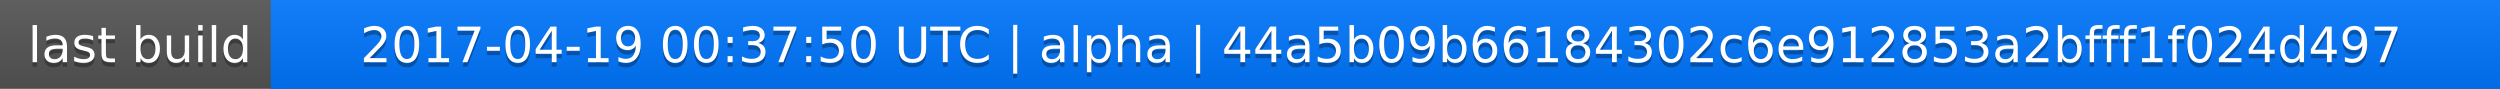
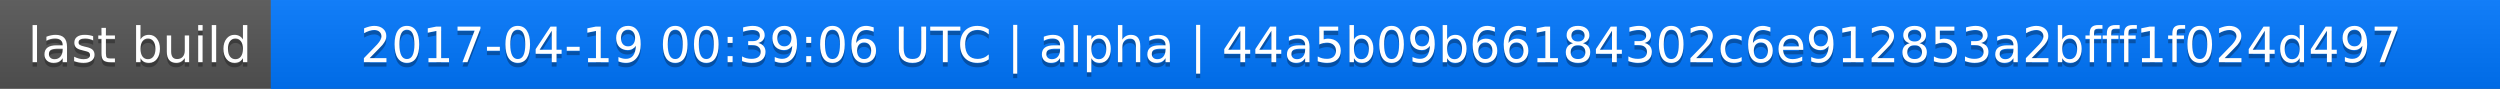
<svg xmlns="http://www.w3.org/2000/svg" width="563" height="20">
  <linearGradient id="a" x2="0" y2="100%">
    <stop offset="0" stop-color="#bbb" stop-opacity=".1" />
    <stop offset="1" stop-opacity=".1" />
  </linearGradient>
  <rect rx="0" width="563" height="20" fill="#555" />
  <rect rx="0" x="61" width="502" height="20" fill="#07f" />
  <path fill="#07f" d="M61 0h4v20h-4z" />
  <rect rx="0" width="563" height="20" fill="url(#a)" />
  <g fill="#fff" text-anchor="middle" font-family="DejaVu Sans,Verdana,Geneva,sans-serif" font-size="11">
    <text x="31.5" y="15" fill="#010101" fill-opacity=".3">last build</text>
    <text x="31.5" y="14">last build</text>
-     <text x="311" y="15" fill="#010101" fill-opacity=".3">2017-04-19 00:37:50 UTC | alpha | 44a5b09b66184302c6e912853a2bfff1f024d497</text>
-     <text x="311" y="14">2017-04-19 00:37:50 UTC | alpha | 44a5b09b66184302c6e912853a2bfff1f024d497</text>
+     <text x="311" y="15" fill="#010101" fill-opacity=".3">2017-04-19 00:39:06 UTC | alpha | 44a5b09b66184302c6e912853a2bfff1f024d497</text>
+     <text x="311" y="14">2017-04-19 00:39:06 UTC | alpha | 44a5b09b66184302c6e912853a2bfff1f024d497</text>
  </g>
</svg>
